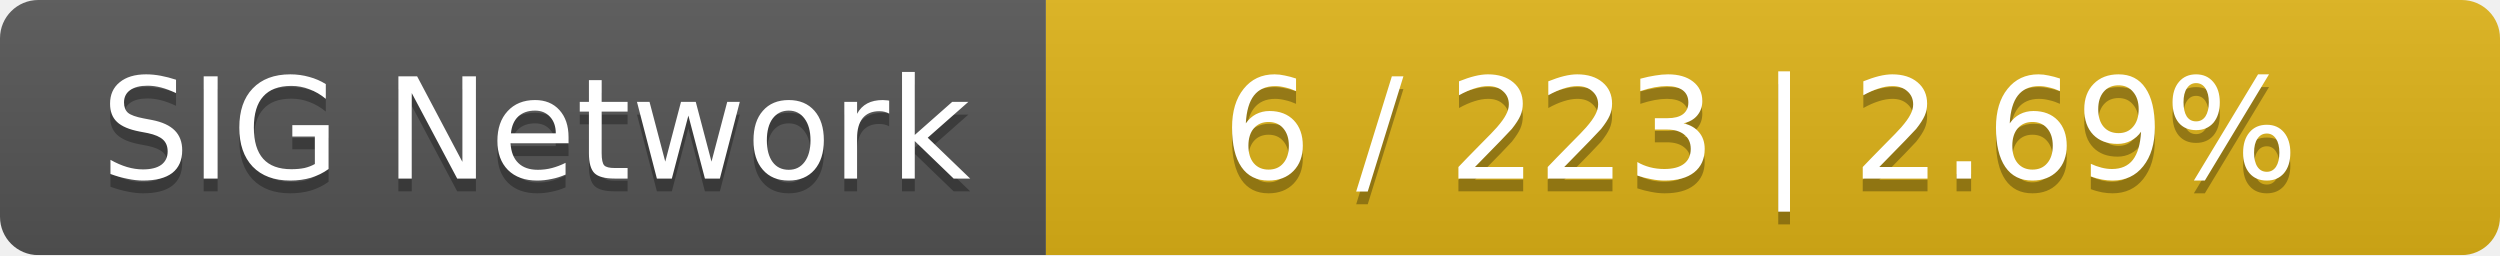
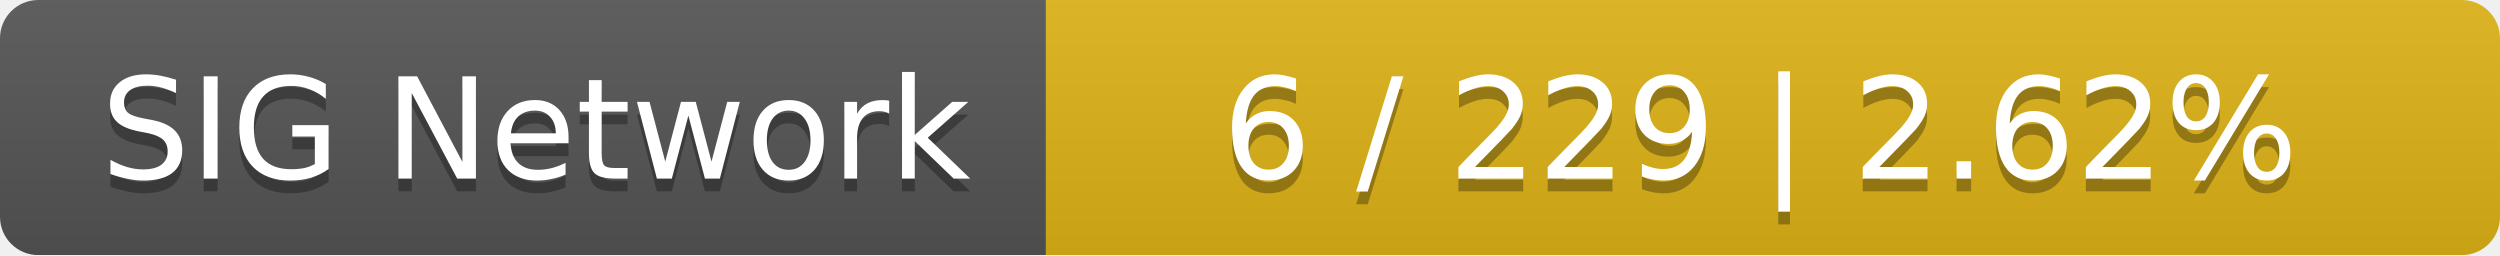
<svg xmlns="http://www.w3.org/2000/svg" width="196" height="20">
  <linearGradient id="smooth" x2="0" y2="100%">
    <stop offset="0" stop-color="#bbb" stop-opacity=".1" />
    <stop offset="1" stop-opacity=".1" />
  </linearGradient>
  <mask id="round">
    <rect width="196" height="20" rx="3" fill="#fff" />
  </mask>
  <g mask="url(#round)">
    <rect width="82" height="20" fill="#555" />
    <rect x="82" width="114" height="20" fill="#dfb317" />
    <rect width="196" height="20" fill="url(#smooth)" />
  </g>
  <g fill="#fff" text-anchor="middle" font-family="DejaVu Sans,Verdana,Geneva,sans-serif" font-size="11">
    <text x="42" y="15" fill="#010101" fill-opacity=".3">SIG Network</text>
    <text x="42" y="14">SIG Network</text>
-     <text x="138" y="15" fill="#010101" fill-opacity=".3">6 / 223    |    2.69%</text>
-     <text x="138" y="14">6 / 223    |    2.69%</text>
+     <text x="138" y="15" fill="#010101" fill-opacity=".3">6 / 229    |    2.62%</text>
+     <text x="138" y="14">6 / 229    |    2.62%</text>
  </g>
</svg>
